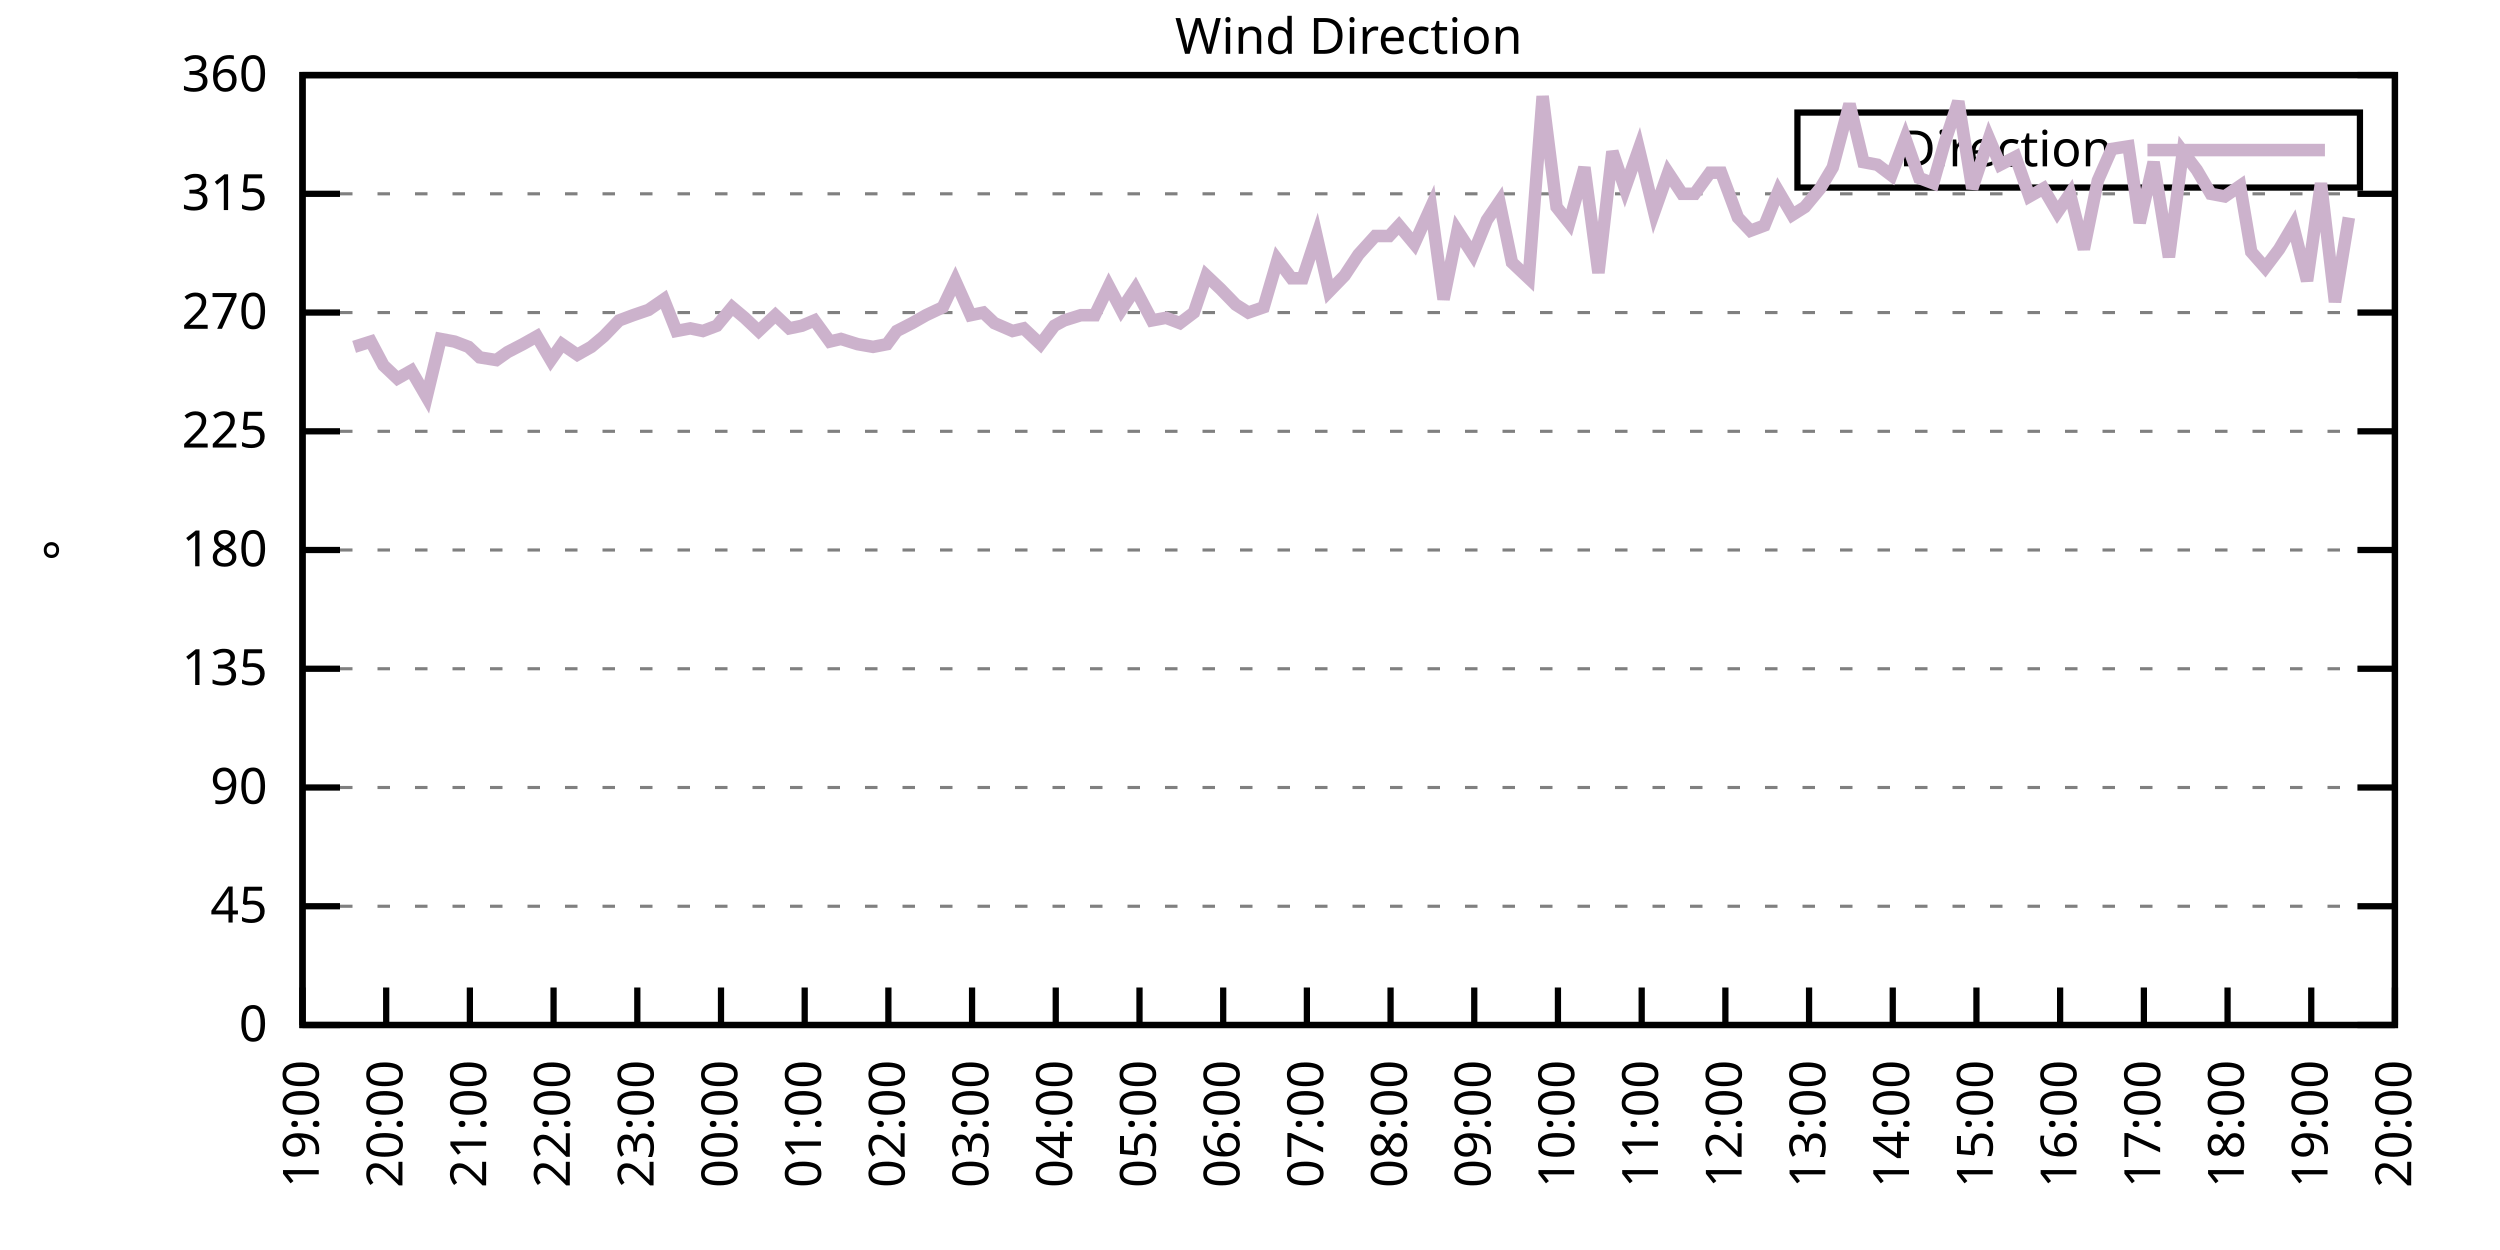
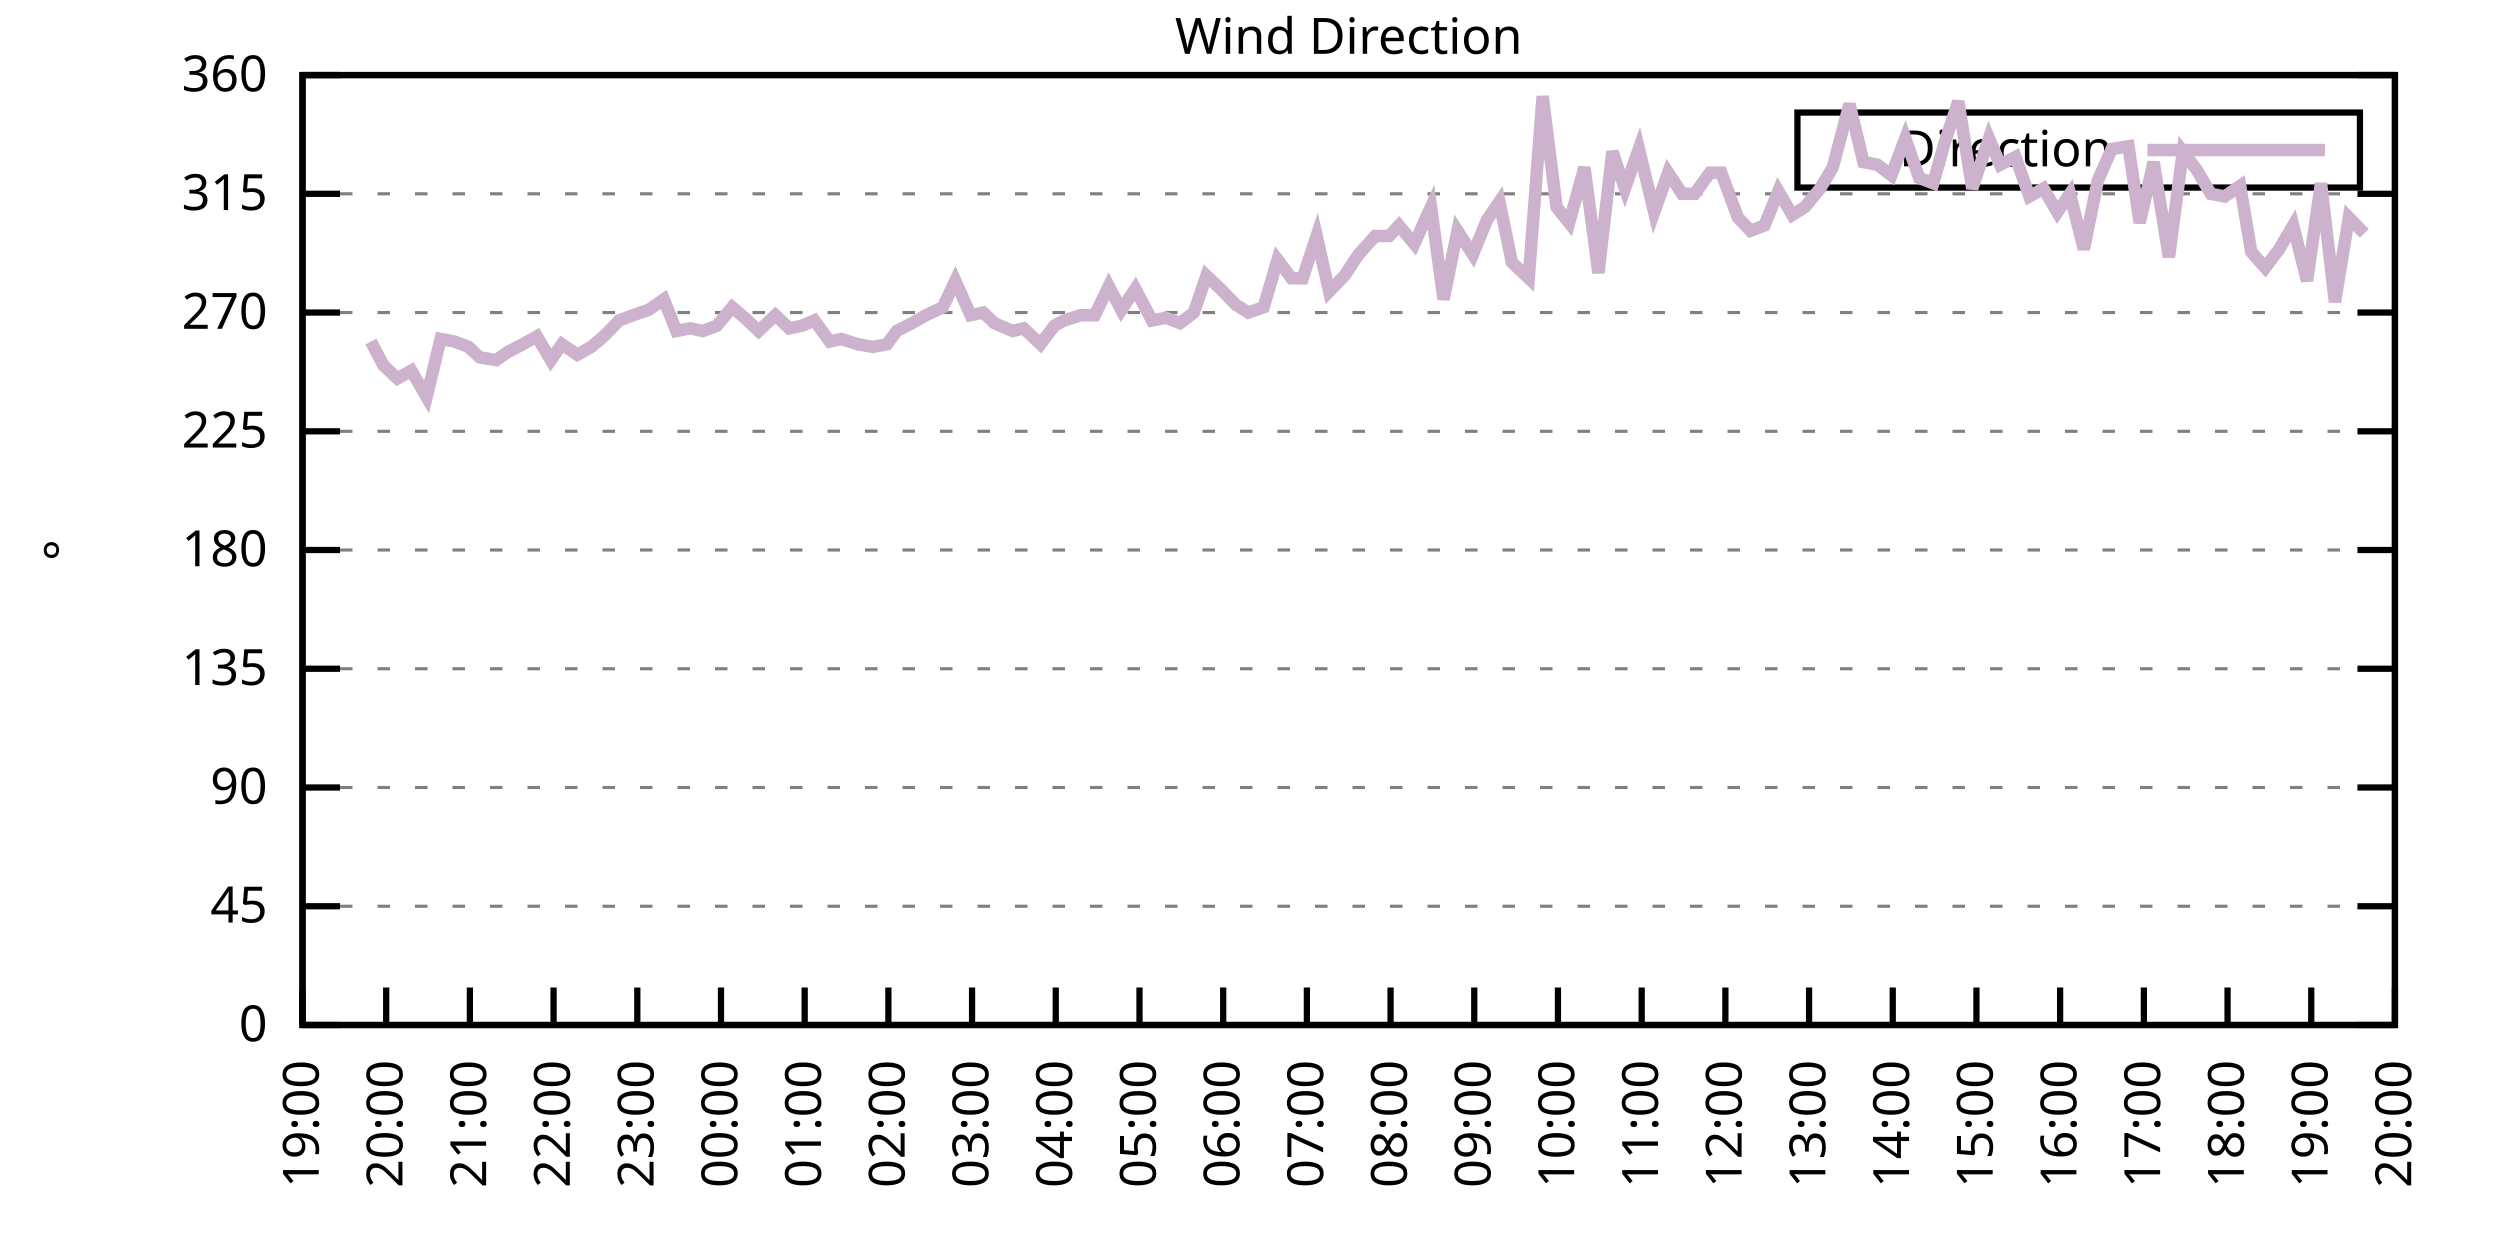
<svg xmlns="http://www.w3.org/2000/svg" xmlns:xlink="http://www.w3.org/1999/xlink" width="400" height="200" viewBox="0 0 400 200">
  <g id="gnuplot_canvas">
    <rect x="0" y="0" width="400" height="200" fill="none" />
    <defs>
      <circle id="gpDot" r="0.5" stroke-width="0.5" stroke="currentColor" />
      <path id="gpPt0" stroke-width="0.333" stroke="currentColor" d="M-1,0 h2 M0,-1 v2" />
      <path id="gpPt1" stroke-width="0.333" stroke="currentColor" d="M-1,-1 L1,1 M1,-1 L-1,1" />
      <path id="gpPt2" stroke-width="0.333" stroke="currentColor" d="M-1,0 L1,0 M0,-1 L0,1 M-1,-1 L1,1 M-1,1 L1,-1" />
      <rect id="gpPt3" stroke-width="0.333" stroke="currentColor" x="-1" y="-1" width="2" height="2" />
      <rect id="gpPt4" stroke-width="0.333" stroke="currentColor" fill="currentColor" x="-1" y="-1" width="2" height="2" />
      <circle id="gpPt5" stroke-width="0.333" stroke="currentColor" cx="0" cy="0" r="1" />
      <use xlink:href="#gpPt5" id="gpPt6" fill="currentColor" stroke="none" />
      <path id="gpPt7" stroke-width="0.333" stroke="currentColor" d="M0,-1.33 L-1.33,0.67 L1.33,0.67 z" />
      <use xlink:href="#gpPt7" id="gpPt8" fill="currentColor" stroke="none" />
      <use xlink:href="#gpPt7" id="gpPt9" stroke="currentColor" transform="rotate(180)" />
      <use xlink:href="#gpPt9" id="gpPt10" fill="currentColor" stroke="none" />
      <use xlink:href="#gpPt3" id="gpPt11" stroke="currentColor" transform="rotate(45)" />
      <use xlink:href="#gpPt11" id="gpPt12" fill="currentColor" stroke="none" />
      <path id="gpPt13" stroke-width="0.333" stroke="currentColor" d="M0,1.330 L1.265,0.411 L0.782,-1.067 L-0.782,-1.076 L-1.265,0.411 z" />
      <use xlink:href="#gpPt13" id="gpPt14" fill="currentColor" stroke="none" />
      <filter id="textbox" filterUnits="objectBoundingBox" x="0" y="0" height="1" width="1">
        <feFlood flood-color="white" flood-opacity="1" result="bgnd" />
        <feComposite in="SourceGraphic" in2="bgnd" operator="atop" />
      </filter>
      <filter id="greybox" filterUnits="objectBoundingBox" x="0" y="0" height="1" width="1">
        <feFlood flood-color="lightgrey" flood-opacity="1" result="grey" />
        <feComposite in="SourceGraphic" in2="grey" operator="atop" />
      </filter>
    </defs>
    <g fill="none" color="white" stroke="currentColor" stroke-width="1.00" stroke-linecap="butt" stroke-linejoin="miter">
</g>
    <g fill="none" color="black" stroke="currentColor" stroke-width="1.00" stroke-linecap="butt" stroke-linejoin="miter">
      <g stroke="none" shape-rendering="crispEdges">
        <polygon fill="rgb(255, 255, 255)" points="48.40,164.00 383.18,164.00 383.18,12.02 48.40,12.02 " />
      </g>
    </g>
    <g fill="none" color="black" stroke="currentColor" stroke-width="1.00" stroke-linecap="butt" stroke-linejoin="miter">
</g>
    <g fill="none" color="black" stroke="black" stroke-width="0.50" stroke-linecap="butt" stroke-linejoin="miter">
</g>
    <g fill="none" color="gray" stroke="currentColor" stroke-width="0.50" stroke-linecap="butt" stroke-linejoin="miter">
      <path stroke="gray" stroke-dasharray="2,4" class="gridline" d="M48.40,164.00 L383.19,164.00  " />
    </g>
    <g fill="none" color="gray" stroke="gray" stroke-width="1.00" stroke-linecap="butt" stroke-linejoin="miter">
</g>
    <g fill="none" color="black" stroke="currentColor" stroke-width="1.00" stroke-linecap="butt" stroke-linejoin="miter">
      <path stroke="black" d="M48.40,164.00 L54.40,164.00 M383.19,164.00 L377.19,164.00  " />
      <g transform="translate(42.80,166.60)" stroke="none" fill="black" font-family="Sans" font-size="8.00" text-anchor="end">
        <text>
          <tspan font-family="Sans"> 0</tspan>
        </text>
      </g>
    </g>
    <g fill="none" color="black" stroke="currentColor" stroke-width="1.00" stroke-linecap="butt" stroke-linejoin="miter">
</g>
    <g fill="none" color="black" stroke="black" stroke-width="0.50" stroke-linecap="butt" stroke-linejoin="miter">
</g>
    <g fill="none" color="gray" stroke="currentColor" stroke-width="0.50" stroke-linecap="butt" stroke-linejoin="miter">
      <path stroke="gray" stroke-dasharray="2,4" class="gridline" d="M48.40,145.00 L383.19,145.00  " />
    </g>
    <g fill="none" color="gray" stroke="gray" stroke-width="1.00" stroke-linecap="butt" stroke-linejoin="miter">
</g>
    <g fill="none" color="black" stroke="currentColor" stroke-width="1.00" stroke-linecap="butt" stroke-linejoin="miter">
      <path stroke="black" d="M48.40,145.00 L54.40,145.00 M383.19,145.00 L377.19,145.00  " />
      <g transform="translate(42.80,147.60)" stroke="none" fill="black" font-family="Sans" font-size="8.00" text-anchor="end">
        <text>
          <tspan font-family="Sans"> 45</tspan>
        </text>
      </g>
    </g>
    <g fill="none" color="black" stroke="currentColor" stroke-width="1.00" stroke-linecap="butt" stroke-linejoin="miter">
</g>
    <g fill="none" color="black" stroke="black" stroke-width="0.50" stroke-linecap="butt" stroke-linejoin="miter">
</g>
    <g fill="none" color="gray" stroke="currentColor" stroke-width="0.50" stroke-linecap="butt" stroke-linejoin="miter">
      <path stroke="gray" stroke-dasharray="2,4" class="gridline" d="M48.40,126.00 L383.19,126.00  " />
    </g>
    <g fill="none" color="gray" stroke="gray" stroke-width="1.00" stroke-linecap="butt" stroke-linejoin="miter">
</g>
    <g fill="none" color="black" stroke="currentColor" stroke-width="1.00" stroke-linecap="butt" stroke-linejoin="miter">
      <path stroke="black" d="M48.40,126.00 L54.40,126.00 M383.19,126.00 L377.19,126.00  " />
      <g transform="translate(42.80,128.60)" stroke="none" fill="black" font-family="Sans" font-size="8.00" text-anchor="end">
        <text>
          <tspan font-family="Sans"> 90</tspan>
        </text>
      </g>
    </g>
    <g fill="none" color="black" stroke="currentColor" stroke-width="1.00" stroke-linecap="butt" stroke-linejoin="miter">
</g>
    <g fill="none" color="black" stroke="black" stroke-width="0.50" stroke-linecap="butt" stroke-linejoin="miter">
</g>
    <g fill="none" color="gray" stroke="currentColor" stroke-width="0.50" stroke-linecap="butt" stroke-linejoin="miter">
      <path stroke="gray" stroke-dasharray="2,4" class="gridline" d="M48.40,107.00 L383.19,107.00  " />
    </g>
    <g fill="none" color="gray" stroke="gray" stroke-width="1.00" stroke-linecap="butt" stroke-linejoin="miter">
</g>
    <g fill="none" color="black" stroke="currentColor" stroke-width="1.00" stroke-linecap="butt" stroke-linejoin="miter">
      <path stroke="black" d="M48.40,107.00 L54.40,107.00 M383.19,107.00 L377.19,107.00  " />
      <g transform="translate(42.80,109.60)" stroke="none" fill="black" font-family="Sans" font-size="8.00" text-anchor="end">
        <text>
          <tspan font-family="Sans"> 135</tspan>
        </text>
      </g>
    </g>
    <g fill="none" color="black" stroke="currentColor" stroke-width="1.00" stroke-linecap="butt" stroke-linejoin="miter">
</g>
    <g fill="none" color="black" stroke="black" stroke-width="0.50" stroke-linecap="butt" stroke-linejoin="miter">
</g>
    <g fill="none" color="gray" stroke="currentColor" stroke-width="0.50" stroke-linecap="butt" stroke-linejoin="miter">
      <path stroke="gray" stroke-dasharray="2,4" class="gridline" d="M48.40,88.00 L383.19,88.00  " />
    </g>
    <g fill="none" color="gray" stroke="gray" stroke-width="1.00" stroke-linecap="butt" stroke-linejoin="miter">
</g>
    <g fill="none" color="black" stroke="currentColor" stroke-width="1.00" stroke-linecap="butt" stroke-linejoin="miter">
      <path stroke="black" d="M48.40,88.00 L54.40,88.00 M383.19,88.00 L377.19,88.00  " />
      <g transform="translate(42.80,90.60)" stroke="none" fill="black" font-family="Sans" font-size="8.00" text-anchor="end">
        <text>
          <tspan font-family="Sans"> 180</tspan>
        </text>
      </g>
    </g>
    <g fill="none" color="black" stroke="currentColor" stroke-width="1.00" stroke-linecap="butt" stroke-linejoin="miter">
</g>
    <g fill="none" color="black" stroke="black" stroke-width="0.50" stroke-linecap="butt" stroke-linejoin="miter">
</g>
    <g fill="none" color="gray" stroke="currentColor" stroke-width="0.50" stroke-linecap="butt" stroke-linejoin="miter">
      <path stroke="gray" stroke-dasharray="2,4" class="gridline" d="M48.40,69.01 L383.19,69.01  " />
    </g>
    <g fill="none" color="gray" stroke="gray" stroke-width="1.00" stroke-linecap="butt" stroke-linejoin="miter">
</g>
    <g fill="none" color="black" stroke="currentColor" stroke-width="1.00" stroke-linecap="butt" stroke-linejoin="miter">
      <path stroke="black" d="M48.40,69.01 L54.40,69.01 M383.19,69.01 L377.19,69.01  " />
      <g transform="translate(42.80,71.61)" stroke="none" fill="black" font-family="Sans" font-size="8.00" text-anchor="end">
        <text>
          <tspan font-family="Sans"> 225</tspan>
        </text>
      </g>
    </g>
    <g fill="none" color="black" stroke="currentColor" stroke-width="1.00" stroke-linecap="butt" stroke-linejoin="miter">
</g>
    <g fill="none" color="black" stroke="black" stroke-width="0.50" stroke-linecap="butt" stroke-linejoin="miter">
</g>
    <g fill="none" color="gray" stroke="currentColor" stroke-width="0.50" stroke-linecap="butt" stroke-linejoin="miter">
      <path stroke="gray" stroke-dasharray="2,4" class="gridline" d="M48.40,50.01 L383.19,50.01  " />
    </g>
    <g fill="none" color="gray" stroke="gray" stroke-width="1.00" stroke-linecap="butt" stroke-linejoin="miter">
</g>
    <g fill="none" color="black" stroke="currentColor" stroke-width="1.00" stroke-linecap="butt" stroke-linejoin="miter">
      <path stroke="black" d="M48.40,50.01 L54.40,50.01 M383.19,50.01 L377.19,50.01  " />
      <g transform="translate(42.80,52.61)" stroke="none" fill="black" font-family="Sans" font-size="8.00" text-anchor="end">
        <text>
          <tspan font-family="Sans"> 270</tspan>
        </text>
      </g>
    </g>
    <g fill="none" color="black" stroke="currentColor" stroke-width="1.00" stroke-linecap="butt" stroke-linejoin="miter">
</g>
    <g fill="none" color="black" stroke="black" stroke-width="0.50" stroke-linecap="butt" stroke-linejoin="miter">
</g>
    <g fill="none" color="gray" stroke="currentColor" stroke-width="0.50" stroke-linecap="butt" stroke-linejoin="miter">
      <path stroke="gray" stroke-dasharray="2,4" class="gridline" d="M48.40,31.01 L383.19,31.01  " />
    </g>
    <g fill="none" color="gray" stroke="gray" stroke-width="1.00" stroke-linecap="butt" stroke-linejoin="miter">
</g>
    <g fill="none" color="black" stroke="currentColor" stroke-width="1.00" stroke-linecap="butt" stroke-linejoin="miter">
      <path stroke="black" d="M48.40,31.01 L54.40,31.01 M383.19,31.01 L377.19,31.01  " />
      <g transform="translate(42.80,33.61)" stroke="none" fill="black" font-family="Sans" font-size="8.00" text-anchor="end">
        <text>
          <tspan font-family="Sans"> 315</tspan>
        </text>
      </g>
    </g>
    <g fill="none" color="black" stroke="currentColor" stroke-width="1.00" stroke-linecap="butt" stroke-linejoin="miter">
</g>
    <g fill="none" color="black" stroke="black" stroke-width="0.50" stroke-linecap="butt" stroke-linejoin="miter">
</g>
    <g fill="none" color="gray" stroke="currentColor" stroke-width="0.50" stroke-linecap="butt" stroke-linejoin="miter">
      <path stroke="gray" stroke-dasharray="2,4" class="gridline" d="M48.40,12.01 L383.19,12.01  " />
    </g>
    <g fill="none" color="gray" stroke="gray" stroke-width="1.00" stroke-linecap="butt" stroke-linejoin="miter">
</g>
    <g fill="none" color="black" stroke="currentColor" stroke-width="1.00" stroke-linecap="butt" stroke-linejoin="miter">
      <path stroke="black" d="M48.40,12.01 L54.40,12.01 M383.19,12.01 L377.19,12.01  " />
      <g transform="translate(42.80,14.61)" stroke="none" fill="black" font-family="Sans" font-size="8.00" text-anchor="end">
        <text>
          <tspan font-family="Sans"> 360</tspan>
        </text>
      </g>
    </g>
    <g fill="none" color="black" stroke="currentColor" stroke-width="1.00" stroke-linecap="butt" stroke-linejoin="miter">
      <path stroke="black" d="M48.40,164.00 L48.40,158.00  " />
      <g transform="translate(51.00,169.60) rotate(270.00)" stroke="none" fill="black" font-family="Sans" font-size="8.00" text-anchor="end">
        <text>
          <tspan font-family="Sans">19:00</tspan>
        </text>
      </g>
    </g>
    <g fill="none" color="black" stroke="currentColor" stroke-width="1.00" stroke-linecap="butt" stroke-linejoin="miter">
      <path stroke="black" d="M61.79,164.00 L61.79,158.00  " />
      <g transform="translate(64.39,169.60) rotate(270.00)" stroke="none" fill="black" font-family="Sans" font-size="8.00" text-anchor="end">
        <text>
          <tspan font-family="Sans">20:00</tspan>
        </text>
      </g>
    </g>
    <g fill="none" color="black" stroke="currentColor" stroke-width="1.00" stroke-linecap="butt" stroke-linejoin="miter">
      <path stroke="black" d="M75.18,164.00 L75.18,158.00  " />
      <g transform="translate(77.78,169.60) rotate(270.00)" stroke="none" fill="black" font-family="Sans" font-size="8.00" text-anchor="end">
        <text>
          <tspan font-family="Sans">21:00</tspan>
        </text>
      </g>
    </g>
    <g fill="none" color="black" stroke="currentColor" stroke-width="1.00" stroke-linecap="butt" stroke-linejoin="miter">
      <path stroke="black" d="M88.57,164.00 L88.57,158.00  " />
      <g transform="translate(91.17,169.60) rotate(270.00)" stroke="none" fill="black" font-family="Sans" font-size="8.00" text-anchor="end">
        <text>
          <tspan font-family="Sans">22:00</tspan>
        </text>
      </g>
    </g>
    <g fill="none" color="black" stroke="currentColor" stroke-width="1.00" stroke-linecap="butt" stroke-linejoin="miter">
      <path stroke="black" d="M101.97,164.00 L101.97,158.00  " />
      <g transform="translate(104.57,169.60) rotate(270.00)" stroke="none" fill="black" font-family="Sans" font-size="8.00" text-anchor="end">
        <text>
          <tspan font-family="Sans">23:00</tspan>
        </text>
      </g>
    </g>
    <g fill="none" color="black" stroke="currentColor" stroke-width="1.00" stroke-linecap="butt" stroke-linejoin="miter">
      <path stroke="black" d="M115.36,164.00 L115.36,158.00  " />
      <g transform="translate(117.96,169.60) rotate(270.00)" stroke="none" fill="black" font-family="Sans" font-size="8.00" text-anchor="end">
        <text>
          <tspan font-family="Sans">00:00</tspan>
        </text>
      </g>
    </g>
    <g fill="none" color="black" stroke="currentColor" stroke-width="1.00" stroke-linecap="butt" stroke-linejoin="miter">
      <path stroke="black" d="M128.75,164.00 L128.75,158.00  " />
      <g transform="translate(131.35,169.60) rotate(270.00)" stroke="none" fill="black" font-family="Sans" font-size="8.00" text-anchor="end">
        <text>
          <tspan font-family="Sans">01:00</tspan>
        </text>
      </g>
    </g>
    <g fill="none" color="black" stroke="currentColor" stroke-width="1.00" stroke-linecap="butt" stroke-linejoin="miter">
      <path stroke="black" d="M142.14,164.00 L142.14,158.00  " />
      <g transform="translate(144.74,169.60) rotate(270.00)" stroke="none" fill="black" font-family="Sans" font-size="8.00" text-anchor="end">
        <text>
          <tspan font-family="Sans">02:00</tspan>
        </text>
      </g>
    </g>
    <g fill="none" color="black" stroke="currentColor" stroke-width="1.00" stroke-linecap="butt" stroke-linejoin="miter">
      <path stroke="black" d="M155.53,164.00 L155.53,158.00  " />
      <g transform="translate(158.13,169.60) rotate(270.00)" stroke="none" fill="black" font-family="Sans" font-size="8.00" text-anchor="end">
        <text>
          <tspan font-family="Sans">03:00</tspan>
        </text>
      </g>
    </g>
    <g fill="none" color="black" stroke="currentColor" stroke-width="1.00" stroke-linecap="butt" stroke-linejoin="miter">
      <path stroke="black" d="M168.92,164.00 L168.92,158.00  " />
      <g transform="translate(171.52,169.60) rotate(270.00)" stroke="none" fill="black" font-family="Sans" font-size="8.00" text-anchor="end">
        <text>
          <tspan font-family="Sans">04:00</tspan>
        </text>
      </g>
    </g>
    <g fill="none" color="black" stroke="currentColor" stroke-width="1.00" stroke-linecap="butt" stroke-linejoin="miter">
      <path stroke="black" d="M182.32,164.00 L182.32,158.00  " />
      <g transform="translate(184.92,169.60) rotate(270.00)" stroke="none" fill="black" font-family="Sans" font-size="8.00" text-anchor="end">
        <text>
          <tspan font-family="Sans">05:00</tspan>
        </text>
      </g>
    </g>
    <g fill="none" color="black" stroke="currentColor" stroke-width="1.00" stroke-linecap="butt" stroke-linejoin="miter">
      <path stroke="black" d="M195.71,164.00 L195.71,158.00  " />
      <g transform="translate(198.31,169.60) rotate(270.00)" stroke="none" fill="black" font-family="Sans" font-size="8.00" text-anchor="end">
        <text>
          <tspan font-family="Sans">06:00</tspan>
        </text>
      </g>
    </g>
    <g fill="none" color="black" stroke="currentColor" stroke-width="1.00" stroke-linecap="butt" stroke-linejoin="miter">
      <path stroke="black" d="M209.10,164.00 L209.10,158.00  " />
      <g transform="translate(211.70,169.60) rotate(270.00)" stroke="none" fill="black" font-family="Sans" font-size="8.00" text-anchor="end">
        <text>
          <tspan font-family="Sans">07:00</tspan>
        </text>
      </g>
    </g>
    <g fill="none" color="black" stroke="currentColor" stroke-width="1.00" stroke-linecap="butt" stroke-linejoin="miter">
      <path stroke="black" d="M222.49,164.00 L222.49,158.00  " />
      <g transform="translate(225.09,169.60) rotate(270.00)" stroke="none" fill="black" font-family="Sans" font-size="8.00" text-anchor="end">
        <text>
          <tspan font-family="Sans">08:00</tspan>
        </text>
      </g>
    </g>
    <g fill="none" color="black" stroke="currentColor" stroke-width="1.00" stroke-linecap="butt" stroke-linejoin="miter">
      <path stroke="black" d="M235.88,164.00 L235.88,158.00  " />
      <g transform="translate(238.48,169.60) rotate(270.00)" stroke="none" fill="black" font-family="Sans" font-size="8.00" text-anchor="end">
        <text>
          <tspan font-family="Sans">09:00</tspan>
        </text>
      </g>
    </g>
    <g fill="none" color="black" stroke="currentColor" stroke-width="1.00" stroke-linecap="butt" stroke-linejoin="miter">
      <path stroke="black" d="M249.27,164.00 L249.27,158.00  " />
      <g transform="translate(251.87,169.60) rotate(270.00)" stroke="none" fill="black" font-family="Sans" font-size="8.00" text-anchor="end">
        <text>
          <tspan font-family="Sans">10:00</tspan>
        </text>
      </g>
    </g>
    <g fill="none" color="black" stroke="currentColor" stroke-width="1.00" stroke-linecap="butt" stroke-linejoin="miter">
      <path stroke="black" d="M262.67,164.00 L262.67,158.00  " />
      <g transform="translate(265.27,169.60) rotate(270.00)" stroke="none" fill="black" font-family="Sans" font-size="8.00" text-anchor="end">
        <text>
          <tspan font-family="Sans">11:00</tspan>
        </text>
      </g>
    </g>
    <g fill="none" color="black" stroke="currentColor" stroke-width="1.00" stroke-linecap="butt" stroke-linejoin="miter">
      <path stroke="black" d="M276.06,164.00 L276.06,158.00  " />
      <g transform="translate(278.66,169.60) rotate(270.00)" stroke="none" fill="black" font-family="Sans" font-size="8.00" text-anchor="end">
        <text>
          <tspan font-family="Sans">12:00</tspan>
        </text>
      </g>
    </g>
    <g fill="none" color="black" stroke="currentColor" stroke-width="1.00" stroke-linecap="butt" stroke-linejoin="miter">
      <path stroke="black" d="M289.45,164.00 L289.45,158.00  " />
      <g transform="translate(292.05,169.60) rotate(270.00)" stroke="none" fill="black" font-family="Sans" font-size="8.00" text-anchor="end">
        <text>
          <tspan font-family="Sans">13:00</tspan>
        </text>
      </g>
    </g>
    <g fill="none" color="black" stroke="currentColor" stroke-width="1.00" stroke-linecap="butt" stroke-linejoin="miter">
      <path stroke="black" d="M302.84,164.00 L302.84,158.00  " />
      <g transform="translate(305.44,169.60) rotate(270.00)" stroke="none" fill="black" font-family="Sans" font-size="8.00" text-anchor="end">
        <text>
          <tspan font-family="Sans">14:00</tspan>
        </text>
      </g>
    </g>
    <g fill="none" color="black" stroke="currentColor" stroke-width="1.00" stroke-linecap="butt" stroke-linejoin="miter">
      <path stroke="black" d="M316.23,164.00 L316.23,158.00  " />
      <g transform="translate(318.83,169.60) rotate(270.00)" stroke="none" fill="black" font-family="Sans" font-size="8.00" text-anchor="end">
        <text>
          <tspan font-family="Sans">15:00</tspan>
        </text>
      </g>
    </g>
    <g fill="none" color="black" stroke="currentColor" stroke-width="1.00" stroke-linecap="butt" stroke-linejoin="miter">
      <path stroke="black" d="M329.62,164.00 L329.62,158.00  " />
      <g transform="translate(332.22,169.60) rotate(270.00)" stroke="none" fill="black" font-family="Sans" font-size="8.00" text-anchor="end">
        <text>
          <tspan font-family="Sans">16:00</tspan>
        </text>
      </g>
    </g>
    <g fill="none" color="black" stroke="currentColor" stroke-width="1.00" stroke-linecap="butt" stroke-linejoin="miter">
      <path stroke="black" d="M343.02,164.00 L343.02,158.00  " />
      <g transform="translate(345.62,169.60) rotate(270.00)" stroke="none" fill="black" font-family="Sans" font-size="8.00" text-anchor="end">
        <text>
          <tspan font-family="Sans">17:00</tspan>
        </text>
      </g>
    </g>
    <g fill="none" color="black" stroke="currentColor" stroke-width="1.00" stroke-linecap="butt" stroke-linejoin="miter">
      <path stroke="black" d="M356.41,164.00 L356.41,158.00  " />
      <g transform="translate(359.01,169.60) rotate(270.00)" stroke="none" fill="black" font-family="Sans" font-size="8.00" text-anchor="end">
        <text>
          <tspan font-family="Sans">18:00</tspan>
        </text>
      </g>
    </g>
    <g fill="none" color="black" stroke="currentColor" stroke-width="1.00" stroke-linecap="butt" stroke-linejoin="miter">
      <path stroke="black" d="M369.80,164.00 L369.80,158.00  " />
      <g transform="translate(372.40,169.60) rotate(270.00)" stroke="none" fill="black" font-family="Sans" font-size="8.00" text-anchor="end">
        <text>
          <tspan font-family="Sans">19:00</tspan>
        </text>
      </g>
    </g>
    <g fill="none" color="black" stroke="currentColor" stroke-width="1.00" stroke-linecap="butt" stroke-linejoin="miter">
      <path stroke="black" d="M383.19,164.00 L383.19,158.00  " />
      <g transform="translate(385.79,169.60) rotate(270.00)" stroke="none" fill="black" font-family="Sans" font-size="8.00" text-anchor="end">
        <text>
          <tspan font-family="Sans">20:00</tspan>
        </text>
      </g>
    </g>
    <g fill="none" color="black" stroke="currentColor" stroke-width="1.00" stroke-linecap="butt" stroke-linejoin="miter">
</g>
    <g fill="none" color="black" stroke="currentColor" stroke-width="1.00" stroke-linecap="butt" stroke-linejoin="miter">
      <path stroke="black" d="M48.40,12.01 L48.40,164.00 L383.19,164.00 L383.19,12.01 L48.40,12.01 Z  " />
    </g>
    <g fill="none" color="black" stroke="currentColor" stroke-width="1.00" stroke-linecap="butt" stroke-linejoin="miter">
</g>
    <g fill="none" color="black" stroke="currentColor" stroke-width="1.00" stroke-linecap="butt" stroke-linejoin="miter">
      <path stroke="black" d="M287.59,30.01 L287.59,18.01 L377.59,18.01 L377.59,30.01 L287.59,30.01 Z  " />
    </g>
    <g id="Wind_direction_plot_1">
      <g fill="none" color="white" stroke="black" stroke-width="2.00" stroke-linecap="butt" stroke-linejoin="miter">
</g>
      <g fill="none" color="black" stroke="currentColor" stroke-width="2.00" stroke-linecap="butt" stroke-linejoin="miter">
        <g transform="translate(337.99,26.61)" stroke="none" fill="black" font-family="Sans" font-size="8.00" text-anchor="end">
          <text>
            <tspan font-family="Sans">Direction</tspan>
          </text>
        </g>
      </g>
      <g fill="none" color="black" stroke="currentColor" stroke-width="2.00" stroke-linecap="butt" stroke-linejoin="miter">
-         <path stroke="rgb(204, 178, 204)" d="M343.59,24.01 L371.99,24.01 M56.66,55.50 L59.34,54.65 L61.35,58.45 L63.58,60.56 L65.81,59.30 L68.26,63.52   L70.50,54.23 L72.73,54.65 L74.96,55.50 L76.75,57.18 L79.42,57.61 L81.21,56.34 L83.66,55.07 L85.90,53.81   L88.13,57.61 L89.91,55.07 L92.37,56.76 L94.60,55.50 L96.61,53.81 L99.06,51.27 L101.30,50.43 L103.75,49.59   L106.21,47.90 L108.22,52.96 L110.45,52.54 L112.46,52.96 L114.69,52.12 L117.14,49.16 L119.15,50.85 L121.38,52.96   L124.06,50.43 L126.29,52.54 L128.30,52.12 L130.31,51.27 L132.77,54.65 L134.55,54.23 L137.23,55.07 L139.69,55.50   L141.92,55.07 L143.48,52.96 L145.94,51.70 L148.17,50.43 L150.85,49.16 L152.85,44.94 L155.31,50.43 L157.32,50.01   L159.10,51.70 L162.01,52.96 L163.79,52.54 L166.47,55.07 L168.70,52.12 L170.26,51.27 L172.94,50.43 L175.17,50.43   L177.41,45.79 L179.41,49.59 L181.65,46.21 L184.32,51.27 L186.56,50.85 L188.79,51.70 L191.02,50.01 L193.03,44.10   L195.26,46.21 L197.72,48.74 L199.73,50.01 L202.18,49.16 L204.41,41.56 L206.64,44.52 L208.43,44.52 L210.66,37.76   L212.67,46.63 L215.13,44.10 L217.36,40.72 L220.04,37.76 L222.27,37.76 L223.83,36.08 L226.29,39.03 L228.96,33.12   L230.97,47.90 L233.20,36.92 L235.66,40.72 L237.89,35.23 L239.90,32.28 L241.91,41.99 L244.59,44.52 L246.82,15.39   L249.05,33.12 L251.06,35.65 L253.51,26.79 L255.75,43.67 L257.98,24.25 L259.99,30.16 L262.22,23.83 L264.67,33.96   L266.91,27.63 L269.14,31.01 L271.15,31.01 L273.60,27.63 L275.39,27.63 L278.07,34.81 L280.07,36.92 L282.31,36.08   L284.54,30.59 L286.77,34.39 L288.78,33.12 L291.23,30.16 L293.24,26.79 L295.92,16.65 L298.15,25.94 L300.39,26.36   L302.62,28.05 L304.85,22.14 L307.08,28.48 L309.31,29.32 L311.10,22.99 L313.33,16.23 L315.56,30.16 L318.24,22.14   L320.03,26.36 L322.48,25.10 L324.71,31.43 L326.95,30.16 L329.18,33.96 L331.19,31.01 L333.42,39.87 L335.65,28.90   L337.88,23.83 L340.56,23.41 L342.35,35.65 L344.58,25.94 L347.03,41.14 L349.26,24.25 L351.50,27.21 L353.73,31.01   L355.96,31.43 L358.42,29.74 L360.20,40.30 L362.43,42.83 L364.66,39.87 L366.90,36.08 L369.13,44.94 L371.36,29.32   L373.59,48.32 L375.82,34.81  " />
+         <path stroke="rgb(204, 178, 204)" d="M343.59,24.01 L371.99,24.01 M59.34,54.65 L61.35,58.45 L63.58,60.56 L65.81,59.30 L68.26,63.52 L70.50,54.23   L72.73,54.65 L74.96,55.50 L76.75,57.18 L79.42,57.61 L81.21,56.34 L83.66,55.07 L85.90,53.81 L88.13,57.61   L89.91,55.07 L92.37,56.76 L94.60,55.50 L96.61,53.81 L99.06,51.27 L101.30,50.43 L103.75,49.59 L106.21,47.90   L108.22,52.96 L110.45,52.54 L112.46,52.96 L114.69,52.12 L117.14,49.16 L119.15,50.85 L121.38,52.96 L124.06,50.43   L126.29,52.54 L128.30,52.12 L130.31,51.27 L132.77,54.65 L134.55,54.23 L137.23,55.07 L139.69,55.50 L141.92,55.07   L143.48,52.96 L145.94,51.70 L148.17,50.43 L150.85,49.16 L152.85,44.94 L155.31,50.43 L157.32,50.01 L159.10,51.70   L162.01,52.96 L163.79,52.54 L166.47,55.07 L168.70,52.12 L170.26,51.27 L172.94,50.43 L175.17,50.43 L177.41,45.79   L179.41,49.59 L181.65,46.21 L184.32,51.27 L186.56,50.85 L188.79,51.70 L191.02,50.01 L193.03,44.10 L195.26,46.21   L197.72,48.74 L199.73,50.01 L202.18,49.16 L204.41,41.56 L206.64,44.52 L208.43,44.52 L210.66,37.76 L212.67,46.63   L215.13,44.10 L217.36,40.72 L220.04,37.76 L222.27,37.76 L223.83,36.08 L226.29,39.03 L228.96,33.12 L230.97,47.90   L233.20,36.92 L235.66,40.72 L237.89,35.23 L239.90,32.28 L241.91,41.99 L244.59,44.52 L246.82,15.39 L249.05,33.12   L251.06,35.65 L253.51,26.79 L255.75,43.67 L257.98,24.25 L259.99,30.16 L262.22,23.83 L264.67,33.96 L266.91,27.63   L269.14,31.01 L271.15,31.01 L273.60,27.63 L275.39,27.63 L278.07,34.81 L280.07,36.92 L282.31,36.08 L284.54,30.59   L286.77,34.39 L288.78,33.12 L291.23,30.16 L293.24,26.79 L295.92,16.65 L298.15,25.94 L300.39,26.36 L302.62,28.05   L304.85,22.14 L307.08,28.48 L309.31,29.32 L311.10,22.99 L313.33,16.23 L315.56,30.16 L318.24,22.14 L320.03,26.36   L322.48,25.10 L324.71,31.43 L326.95,30.16 L329.18,33.96 L331.19,31.01 L333.42,39.87 L335.65,28.90 L337.88,23.83   L340.56,23.41 L342.35,35.65 L344.58,25.94 L347.03,41.14 L349.26,24.25 L351.50,27.21 L353.73,31.01 L355.96,31.43   L358.42,29.74 L360.20,40.30 L362.43,42.83 L364.66,39.87 L366.90,36.08 L369.13,44.94 L371.36,29.32 L373.59,48.32   L375.82,34.81 L378.28,37.34  " />
      </g>
    </g>
    <g fill="none" color="black" stroke="currentColor" stroke-width="2.00" stroke-linecap="butt" stroke-linejoin="miter">
</g>
    <g fill="none" color="black" stroke="black" stroke-width="1.00" stroke-linecap="butt" stroke-linejoin="miter">
</g>
    <g fill="none" color="black" stroke="currentColor" stroke-width="1.00" stroke-linecap="butt" stroke-linejoin="miter">
      <path stroke="black" d="M48.40,12.01 L48.40,164.00 L383.19,164.00 L383.19,12.01 L48.40,12.01 Z  " />
      <g transform="translate(12.80,88.01) rotate(270.00)" stroke="none" fill="black" font-family="Sans" font-size="8.00" text-anchor="middle">
        <text>
          <tspan font-family="Sans">°</tspan>
        </text>
      </g>
    </g>
    <g fill="none" color="black" stroke="currentColor" stroke-width="1.00" stroke-linecap="butt" stroke-linejoin="miter">
</g>
    <g fill="none" color="black" stroke="currentColor" stroke-width="1.00" stroke-linecap="butt" stroke-linejoin="miter">
      <g transform="translate(215.79,8.61)" stroke="none" fill="black" font-family="Sans" font-size="8.00" text-anchor="middle">
        <text>
          <tspan font-family="Sans">Wind Direction</tspan>
        </text>
      </g>
    </g>
    <g fill="none" color="black" stroke="currentColor" stroke-width="1.00" stroke-linecap="butt" stroke-linejoin="miter">
</g>
  </g>
</svg>
